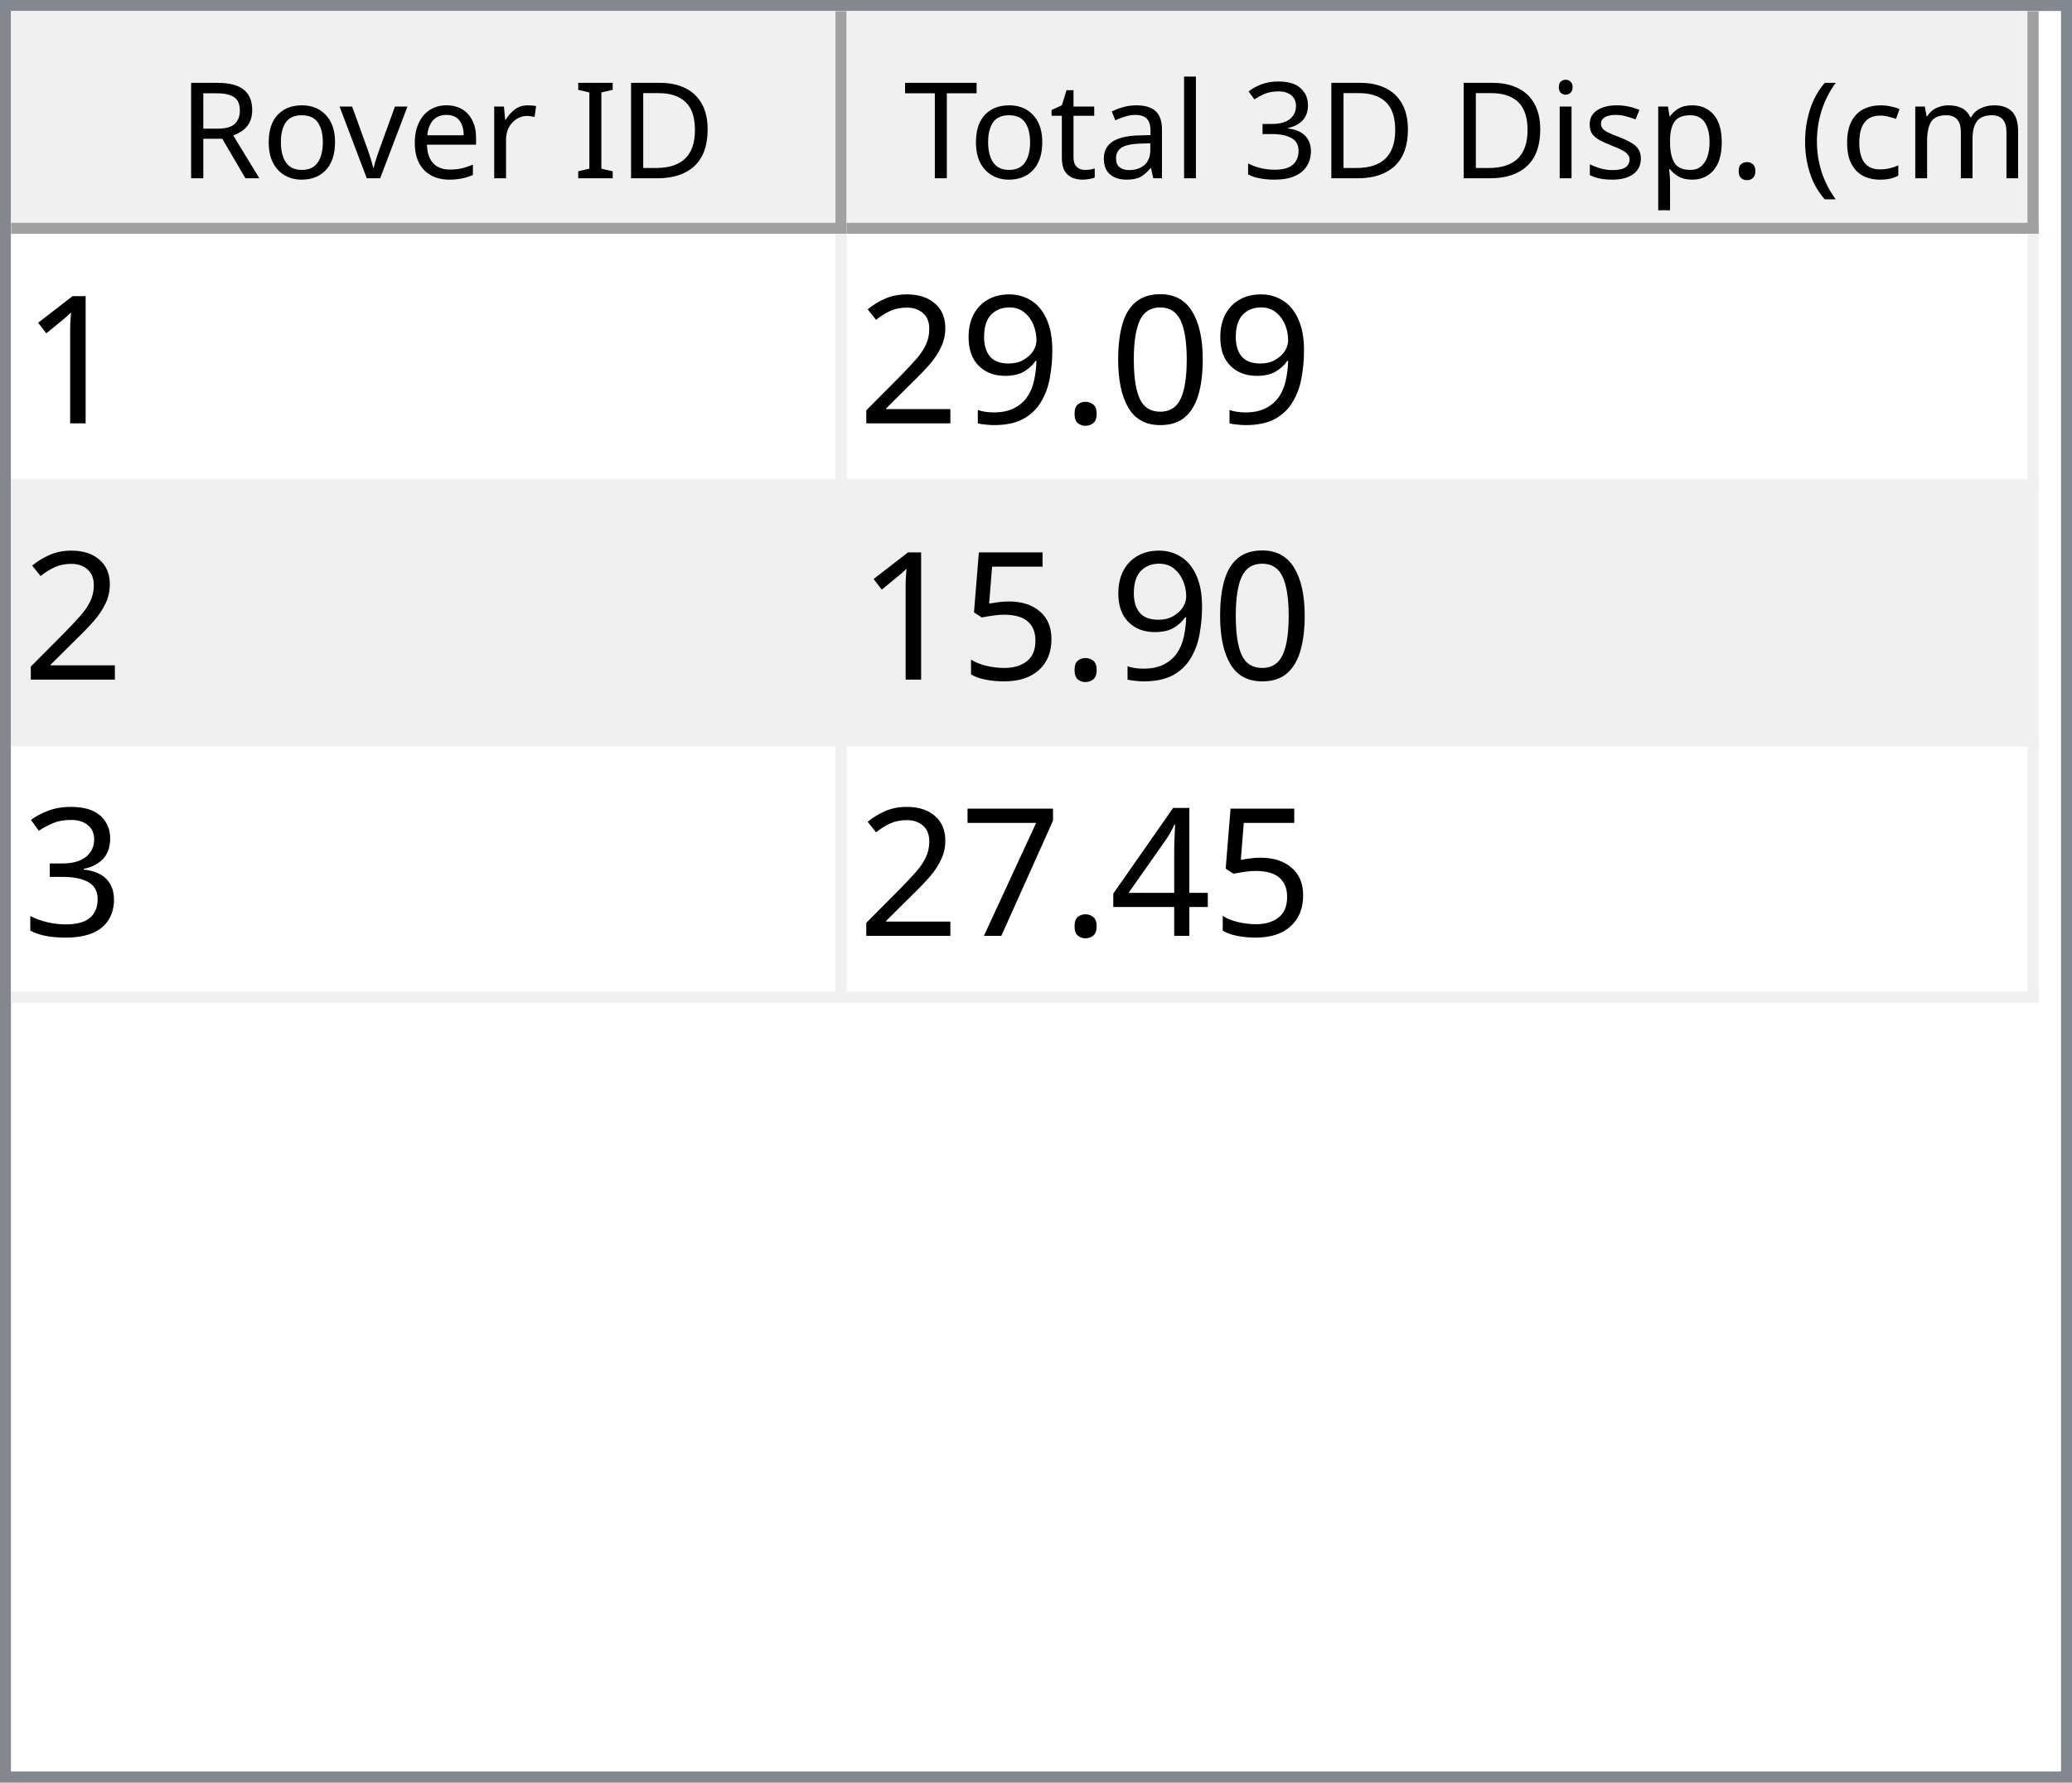
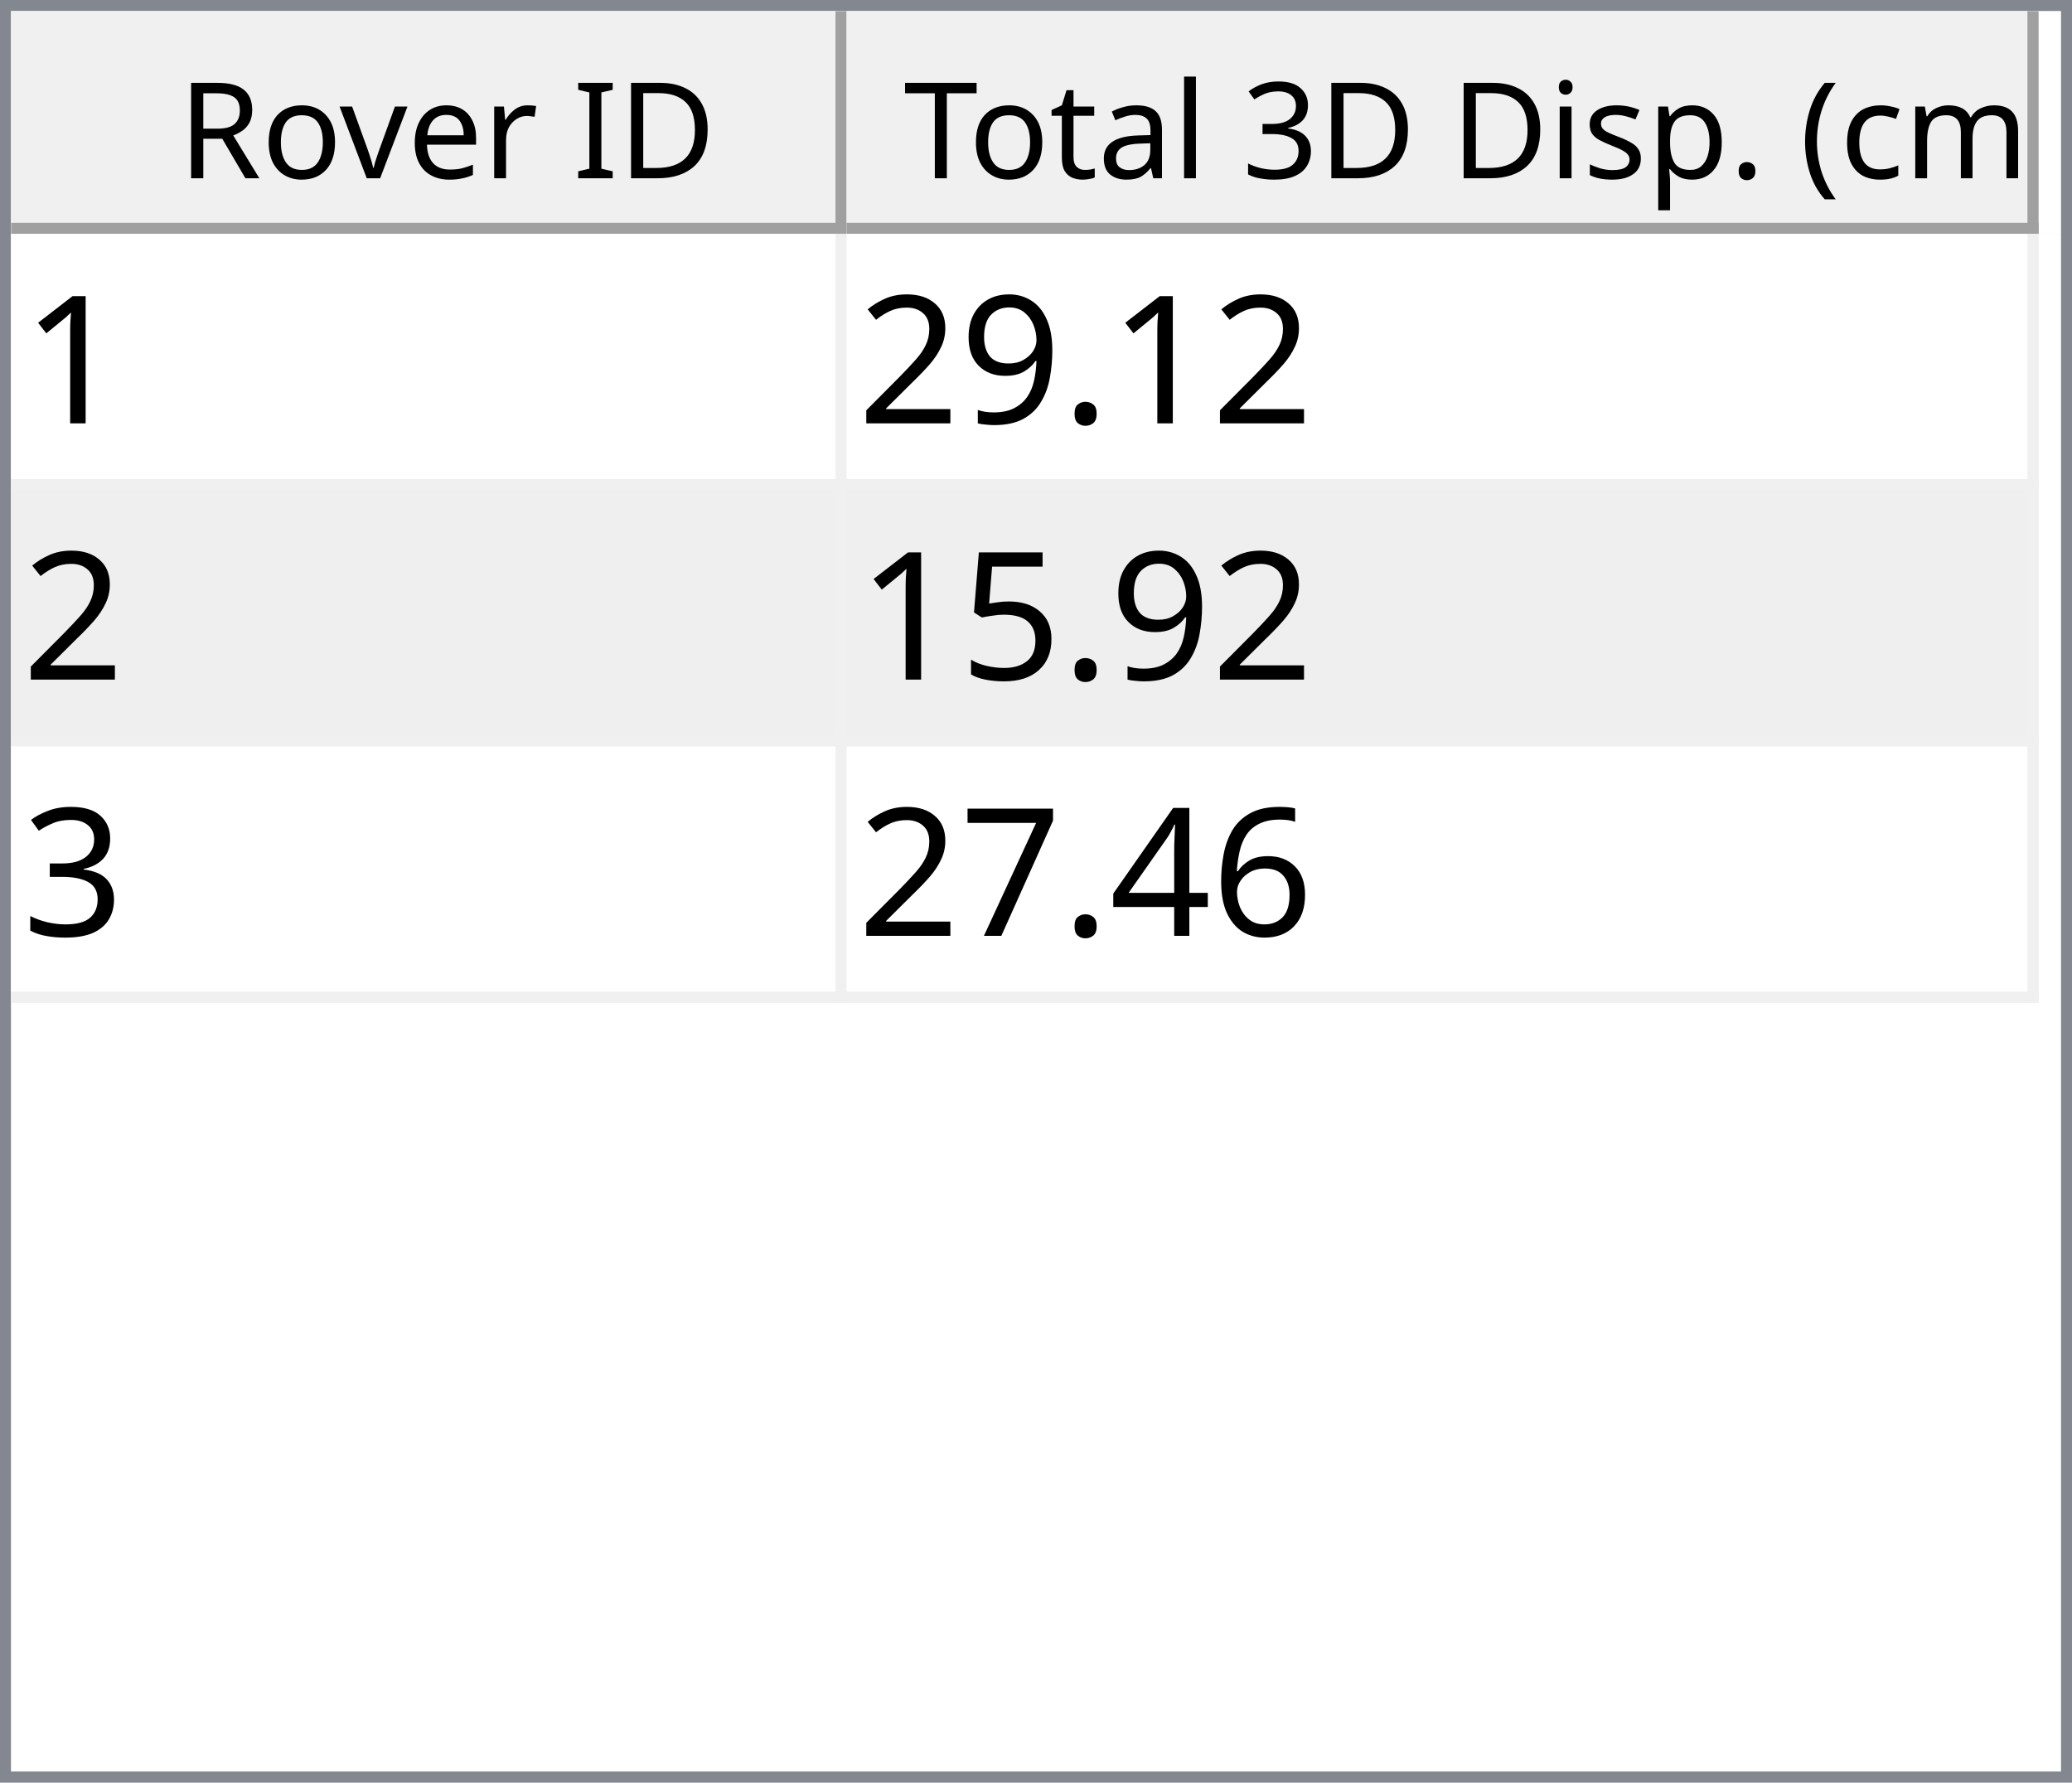
<svg xmlns="http://www.w3.org/2000/svg" style="fill-opacity:1; color-rendering:auto; color-interpolation:auto; text-rendering:auto; stroke:black; stroke-linecap:square; stroke-miterlimit:10; shape-rendering:auto; stroke-opacity:1; fill:black; stroke-dasharray:none; font-weight:normal; stroke-width:1; font-family:'Dialog'; font-style:normal; stroke-linejoin:miter; font-size:12px; stroke-dashoffset:0; image-rendering:auto;" width="186" height="160">
  <defs id="genericDefs" />
  <g>
    <defs id="defs1">
      <clipPath clipPathUnits="userSpaceOnUse" id="clipPath1">
        <path d="M0 0 L186 0 L186 160 L0 160 L0 0 Z" />
      </clipPath>
      <clipPath clipPathUnits="userSpaceOnUse" id="clipPath2">
        <path d="M0 0 L0 160 L186 160 L186 0 Z" />
      </clipPath>
      <clipPath clipPathUnits="userSpaceOnUse" id="clipPath3">
        <path d="M0 0 L0 20 L184 20 L184 0 Z" />
      </clipPath>
      <clipPath clipPathUnits="userSpaceOnUse" id="clipPath4">
        <path d="M0 0 L0 20 L75 20 L75 0 Z" />
      </clipPath>
      <clipPath clipPathUnits="userSpaceOnUse" id="clipPath5">
        <path d="M1 1 L1 19 L74 19 L74 1 Z" />
      </clipPath>
      <clipPath clipPathUnits="userSpaceOnUse" id="clipPath6">
        <path d="M0 0 L0 18 L73 18 L73 0 Z" />
      </clipPath>
      <clipPath clipPathUnits="userSpaceOnUse" id="clipPath7">
        <path d="M-0.5 -0.5 L-0.5 19.5 L74.5 19.5 L74.5 -0.5 Z" />
      </clipPath>
      <clipPath clipPathUnits="userSpaceOnUse" id="clipPath8">
        <path d="M0 0 L0 20 L107 20 L107 0 Z" />
      </clipPath>
      <clipPath clipPathUnits="userSpaceOnUse" id="clipPath9">
        <path d="M1 1 L1 19 L106 19 L106 1 Z" />
      </clipPath>
      <clipPath clipPathUnits="userSpaceOnUse" id="clipPath10">
        <path d="M0 0 L0 18 L105 18 L105 0 Z" />
      </clipPath>
      <clipPath clipPathUnits="userSpaceOnUse" id="clipPath11">
        <path d="M-0.5 -0.5 L-0.5 19.5 L106.5 19.5 L106.5 -0.5 Z" />
      </clipPath>
      <clipPath clipPathUnits="userSpaceOnUse" id="clipPath12">
        <path d="M0 0 L0 138 L184 138 L184 0 Z" />
      </clipPath>
      <clipPath clipPathUnits="userSpaceOnUse" id="clipPath13">
        <path d="M0 0 L0 69 L182 69 L182 0 Z" />
      </clipPath>
      <clipPath clipPathUnits="userSpaceOnUse" id="clipPath14">
        <path d="M-0.5 -0.5 L-0.5 68.5 L181.5 68.5 L181.5 -0.5 Z" />
      </clipPath>
      <clipPath clipPathUnits="userSpaceOnUse" id="clipPath15">
        <path d="M0 0 L0 22 L74 22 L74 0 Z" />
      </clipPath>
      <clipPath clipPathUnits="userSpaceOnUse" id="clipPath16">
        <path d="M0 0 L0 22 L106 22 L106 0 Z" />
      </clipPath>
      <font horiz-adv-x="64.551" id="font1">
        <font-face ascent="107.91" descent="25.098" units-per-em="100" style="font-style:normal; font-family:Segoe UI; font-weight:normal;" />
        <missing-glyph horiz-adv-x="64.551" d="M8.109 0 L8.109 68.266 L56.453 68.266 L56.453 0 L8.109 0 ZM15.328 7.234 L49.219 7.234 L49.219 61.031 L15.328 61.031 L15.328 7.234 Z" />
        <glyph unicode="D" horiz-adv-x="70.117" d="M9.188 0 L9.188 70.016 L28.516 70.016 Q65.531 70.016 65.531 35.891 Q65.531 19.672 55.25 9.836 Q44.969 0 27.734 0 L9.188 0 ZM17.391 62.594 L17.391 7.422 L27.828 7.422 Q41.609 7.422 49.273 14.797 Q56.938 22.172 56.938 35.688 Q56.938 62.594 28.328 62.594 L17.391 62.594 Z" />
        <glyph unicode="I" horiz-adv-x="26.611" d="M17.391 0 L9.188 0 L9.188 70.016 L17.391 70.016 L17.391 0 Z" />
        <glyph unicode=" " horiz-adv-x="27.393" d="" />
        <glyph unicode="r" horiz-adv-x="34.766" d="M34.188 41.891 Q32.078 43.5 28.125 43.5 Q23 43.5 19.555 38.672 Q16.109 33.844 16.109 25.484 L16.109 0 L8.109 0 L8.109 50 L16.109 50 L16.109 39.703 L16.312 39.703 Q18.016 44.969 21.531 47.922 Q25.047 50.875 29.391 50.875 Q32.516 50.875 34.188 50.203 L34.188 41.891 Z" />
        <glyph unicode="e" horiz-adv-x="52.295" d="M48.297 23 L12.984 23 Q13.188 14.656 17.484 10.109 Q21.781 5.562 29.297 5.562 Q37.75 5.562 44.828 11.141 L44.828 3.609 Q38.234 -1.172 27.391 -1.172 Q16.797 -1.172 10.742 5.641 Q4.688 12.453 4.688 24.812 Q4.688 36.469 11.305 43.82 Q17.922 51.172 27.734 51.172 Q37.547 51.172 42.922 44.828 Q48.297 38.484 48.297 27.203 L48.297 23 ZM40.094 29.781 Q40.047 36.719 36.75 40.578 Q33.453 44.438 27.594 44.438 Q21.922 44.438 17.969 40.383 Q14.016 36.328 13.094 29.781 L40.094 29.781 Z" />
        <glyph unicode="v" horiz-adv-x="47.9" d="M47.406 50 L27.484 0 L19.625 0 L0.688 50 L9.469 50 L22.172 13.672 Q23.578 9.672 23.922 6.688 L24.125 6.688 Q24.609 10.453 25.688 13.484 L38.969 50 L47.406 50 Z" />
        <glyph unicode="o" horiz-adv-x="58.594" d="M29 -1.172 Q17.922 -1.172 11.305 5.836 Q4.688 12.844 4.688 24.422 Q4.688 37.016 11.57 44.094 Q18.453 51.172 30.172 51.172 Q41.359 51.172 47.633 44.289 Q53.906 37.406 53.906 25.203 Q53.906 13.234 47.141 6.031 Q40.375 -1.172 29 -1.172 ZM29.594 44.438 Q21.875 44.438 17.383 39.188 Q12.891 33.938 12.891 24.703 Q12.891 15.828 17.43 10.695 Q21.969 5.562 29.594 5.562 Q37.359 5.562 41.531 10.594 Q45.703 15.625 45.703 24.906 Q45.703 34.281 41.531 39.359 Q37.359 44.438 29.594 44.438 Z" />
        <glyph unicode="R" horiz-adv-x="59.814" d="M59.375 0 L49.609 0 L37.891 19.625 Q36.281 22.359 34.766 24.289 Q33.25 26.219 31.664 27.438 Q30.078 28.656 28.25 29.219 Q26.422 29.781 24.125 29.781 L17.391 29.781 L17.391 0 L9.188 0 L9.188 70.016 L30.078 70.016 Q34.672 70.016 38.555 68.867 Q42.438 67.719 45.289 65.375 Q48.141 63.031 49.758 59.547 Q51.375 56.062 51.375 51.375 Q51.375 47.703 50.273 44.656 Q49.172 41.609 47.148 39.211 Q45.125 36.812 42.266 35.133 Q39.406 33.453 35.844 32.516 L35.844 32.328 Q37.594 31.547 38.891 30.547 Q40.188 29.547 41.359 28.18 Q42.531 26.812 43.68 25.078 Q44.828 23.344 46.234 21.047 L59.375 0 ZM17.391 62.594 L17.391 37.203 L28.516 37.203 Q31.594 37.203 34.203 38.133 Q36.812 39.062 38.719 40.797 Q40.625 42.531 41.703 45.047 Q42.781 47.562 42.781 50.688 Q42.781 56.297 39.141 59.445 Q35.5 62.594 28.609 62.594 L17.391 62.594 Z" />
        <glyph unicode=")" horiz-adv-x="30.176" d="M8.297 -15.922 L1.172 -15.922 Q16.406 2.344 16.406 26.812 Q16.406 51.469 1.078 70.016 L8.297 70.016 Q23.531 52.156 23.531 26.703 Q23.531 1.375 8.297 -15.922 Z" />
        <glyph unicode="m" horiz-adv-x="86.133" d="M79.109 0 L71.094 0 L71.094 28.719 Q71.094 37.016 68.531 40.727 Q65.969 44.438 59.906 44.438 Q54.781 44.438 51.195 39.75 Q47.609 35.062 47.609 28.516 L47.609 0 L39.594 0 L39.594 29.688 Q39.594 44.438 28.219 44.438 Q22.953 44.438 19.531 40.016 Q16.109 35.594 16.109 28.516 L16.109 0 L8.109 0 L8.109 50 L16.109 50 L16.109 42.094 L16.312 42.094 Q21.625 51.172 31.844 51.172 Q36.969 51.172 40.773 48.312 Q44.578 45.453 46 40.828 Q51.562 51.172 62.594 51.172 Q79.109 51.172 79.109 30.812 L79.109 0 Z" />
        <glyph unicode="c" horiz-adv-x="46.191" d="M42.188 2.297 Q36.422 -1.172 28.516 -1.172 Q17.828 -1.172 11.258 5.789 Q4.688 12.75 4.688 23.828 Q4.688 36.188 11.766 43.68 Q18.844 51.172 30.672 51.172 Q37.25 51.172 42.281 48.734 L42.281 40.531 Q36.719 44.438 30.375 44.438 Q22.703 44.438 17.797 38.945 Q12.891 33.453 12.891 24.516 Q12.891 15.719 17.508 10.641 Q22.125 5.562 29.891 5.562 Q36.422 5.562 42.188 9.906 L42.188 2.297 Z" />
        <glyph unicode="(" horiz-adv-x="30.176" d="M29.109 -15.922 L21.969 -15.922 Q6.844 1.375 6.844 26.703 Q6.844 52.156 21.969 70.016 L29.203 70.016 Q13.875 51.469 13.875 26.812 Q13.875 2.344 29.109 -15.922 Z" />
        <glyph unicode="." horiz-adv-x="21.68" d="M10.891 -1.078 Q8.641 -1.078 7.055 0.539 Q5.469 2.156 5.469 4.391 Q5.469 6.641 7.055 8.273 Q8.641 9.906 10.891 9.906 Q13.188 9.906 14.797 8.273 Q16.406 6.641 16.406 4.391 Q16.406 2.156 14.797 0.539 Q13.188 -1.078 10.891 -1.078 Z" />
        <glyph unicode="p" horiz-adv-x="58.789" d="M16.312 7.234 L16.109 7.234 L16.109 -23 L8.109 -23 L8.109 50 L16.109 50 L16.109 41.219 L16.312 41.219 Q22.219 51.172 33.594 51.172 Q43.266 51.172 48.688 44.461 Q54.109 37.75 54.109 26.469 Q54.109 13.922 48 6.375 Q41.891 -1.172 31.297 -1.172 Q21.578 -1.172 16.312 7.234 ZM16.109 27.391 L16.109 20.406 Q16.109 14.203 20.141 9.883 Q24.172 5.562 30.375 5.562 Q37.641 5.562 41.773 11.133 Q45.906 16.703 45.906 26.609 Q45.906 34.969 42.047 39.703 Q38.188 44.438 31.594 44.438 Q24.609 44.438 20.359 39.578 Q16.109 34.719 16.109 27.391 Z" />
        <glyph unicode="s" horiz-adv-x="42.432" d="M5.078 1.812 L5.078 10.406 Q11.625 5.562 19.484 5.562 Q30.031 5.562 30.031 12.594 Q30.031 14.594 29.125 15.992 Q28.219 17.391 26.68 18.461 Q25.141 19.531 23.07 20.383 Q21 21.234 18.609 22.172 Q15.281 23.484 12.766 24.828 Q10.25 26.172 8.57 27.859 Q6.891 29.547 6.031 31.695 Q5.172 33.844 5.172 36.719 Q5.172 40.234 6.789 42.945 Q8.406 45.656 11.086 47.484 Q13.766 49.312 17.211 50.242 Q20.656 51.172 24.312 51.172 Q30.812 51.172 35.938 48.922 L35.938 40.828 Q30.422 44.438 23.25 44.438 Q21 44.438 19.195 43.922 Q17.391 43.406 16.094 42.477 Q14.797 41.547 14.086 40.258 Q13.375 38.969 13.375 37.406 Q13.375 35.453 14.086 34.133 Q14.797 32.812 16.164 31.789 Q17.531 30.766 19.484 29.938 Q21.438 29.109 23.922 28.125 Q27.25 26.859 29.883 25.516 Q32.516 24.172 34.375 22.484 Q36.234 20.797 37.234 18.602 Q38.234 16.406 38.234 13.375 Q38.234 9.672 36.602 6.938 Q34.969 4.203 32.234 2.398 Q29.5 0.594 25.93 -0.289 Q22.359 -1.172 18.453 -1.172 Q10.75 -1.172 5.078 1.812 Z" />
        <glyph unicode="i" horiz-adv-x="24.219" d="M12.203 62.703 Q10.062 62.703 8.547 64.164 Q7.031 65.625 7.031 67.875 Q7.031 70.125 8.547 71.609 Q10.062 73.094 12.203 73.094 Q14.406 73.094 15.945 71.609 Q17.484 70.125 17.484 67.875 Q17.484 65.719 15.945 64.211 Q14.406 62.703 12.203 62.703 ZM16.109 0 L8.109 0 L8.109 50 L16.109 50 L16.109 0 Z" />
        <glyph unicode="3" horiz-adv-x="53.906" d="M46.531 19.828 Q46.531 15.094 44.75 11.211 Q42.969 7.328 39.719 4.57 Q36.469 1.812 31.93 0.297 Q27.391 -1.219 21.922 -1.219 Q11.922 -1.219 6 2.594 L6 11.188 Q13.094 5.609 22.219 5.609 Q25.875 5.609 28.828 6.539 Q31.781 7.469 33.906 9.227 Q36.031 10.984 37.18 13.477 Q38.328 15.969 38.328 19.094 Q38.328 32.812 18.797 32.812 L12.984 32.812 L12.984 39.594 L18.5 39.594 Q35.797 39.594 35.797 52.484 Q35.797 64.406 22.609 64.406 Q15.188 64.406 8.688 59.422 L8.688 67.188 Q15.375 71.188 24.609 71.188 Q29 71.188 32.57 69.969 Q36.141 68.75 38.68 66.555 Q41.219 64.359 42.609 61.281 Q44 58.203 44 54.5 Q44 40.672 30.031 36.719 L30.031 36.531 Q33.594 36.141 36.625 34.797 Q39.656 33.453 41.852 31.305 Q44.047 29.156 45.289 26.25 Q46.531 23.344 46.531 19.828 Z" />
        <glyph unicode="l" horiz-adv-x="24.219" d="M16.109 0 L8.109 0 L8.109 74.031 L16.109 74.031 L16.109 0 Z" />
        <glyph unicode="a" horiz-adv-x="50.879" d="M43.891 0 L35.891 0 L35.891 7.812 L35.688 7.812 Q30.469 -1.172 20.312 -1.172 Q12.844 -1.172 8.617 2.781 Q4.391 6.734 4.391 13.281 Q4.391 27.297 20.906 29.594 L35.891 31.688 Q35.891 44.438 25.594 44.438 Q16.547 44.438 9.281 38.281 L9.281 46.484 Q16.656 51.172 26.266 51.172 Q43.891 51.172 43.891 32.516 L43.891 0 ZM35.891 25.297 L23.828 23.641 Q18.266 22.859 15.43 20.875 Q12.594 18.891 12.594 13.875 Q12.594 10.203 15.211 7.883 Q17.828 5.562 22.172 5.562 Q28.125 5.562 32.008 9.742 Q35.891 13.922 35.891 20.312 L35.891 25.297 Z" />
        <glyph unicode="t" horiz-adv-x="33.887" d="M31.297 0.484 Q28.469 -1.078 23.828 -1.078 Q10.688 -1.078 10.688 13.578 L10.688 43.172 L2.094 43.172 L2.094 50 L10.688 50 L10.688 62.203 L18.703 64.797 L18.703 50 L31.297 50 L31.297 43.172 L18.703 43.172 L18.703 14.984 Q18.703 9.969 20.414 7.82 Q22.125 5.672 26.078 5.672 Q29.109 5.672 31.297 7.328 L31.297 0.484 Z" />
        <glyph unicode="T" horiz-adv-x="52.393" d="M50.594 62.594 L30.375 62.594 L30.375 0 L22.172 0 L22.172 62.594 L2 62.594 L2 70.016 L50.594 70.016 L50.594 62.594 Z" />
      </font>
      <font horiz-adv-x="75.0" id="font2">
        <font-face ascent="100.537" descent="21.973" units-per-em="100" style="font-style:normal; font-family:sans-serif; font-weight:normal;" />
        <missing-glyph horiz-adv-x="75.0" d="M12.5 0 L12.5 62.5 L62.5 62.5 L62.5 0 L12.5 0 ZM14.062 1.562 L60.938 1.562 L60.938 60.938 L14.062 60.938 L14.062 1.562 Z" />
        <glyph unicode="1" horiz-adv-x="55.615" d="M37.25 0 L28.469 0 L28.469 56 Q25.297 52.984 20.141 49.953 Q14.984 46.922 10.891 45.406 L10.891 53.906 Q18.266 57.375 23.781 62.305 Q29.297 67.234 31.594 71.875 L37.25 71.875 L37.25 0 Z" />
-         <glyph unicode="0" horiz-adv-x="55.615" d="M4.156 35.297 Q4.156 48 6.766 55.742 Q9.375 63.484 14.523 67.68 Q19.672 71.875 27.484 71.875 Q33.25 71.875 37.594 69.555 Q41.938 67.234 44.773 62.867 Q47.609 58.5 49.219 52.227 Q50.828 45.953 50.828 35.297 Q50.828 22.703 48.242 14.969 Q45.656 7.234 40.508 3.008 Q35.359 -1.219 27.484 -1.219 Q17.141 -1.219 11.234 6.203 Q4.156 15.141 4.156 35.297 ZM13.188 35.297 Q13.188 17.672 17.312 11.836 Q21.438 6 27.484 6 Q33.547 6 37.672 11.859 Q41.797 17.719 41.797 35.297 Q41.797 52.984 37.672 58.789 Q33.547 64.594 27.391 64.594 Q21.344 64.594 17.719 59.469 Q13.188 52.938 13.188 35.297 Z" />
        <glyph unicode="." horiz-adv-x="27.783" d="M9.078 0 L9.078 10.016 L19.094 10.016 L19.094 0 L9.078 0 Z" />
        <glyph unicode="9" horiz-adv-x="55.615" d="M5.469 16.547 L13.922 17.328 Q14.984 11.375 18.016 8.688 Q21.047 6 25.781 6 Q29.828 6 32.883 7.859 Q35.938 9.719 37.891 12.82 Q39.844 15.922 41.164 21.195 Q42.484 26.469 42.484 31.938 Q42.484 32.516 42.438 33.688 Q39.797 29.5 35.234 26.883 Q30.672 24.266 25.344 24.266 Q16.453 24.266 10.305 30.711 Q4.156 37.156 4.156 47.703 Q4.156 58.594 10.578 65.234 Q17 71.875 26.656 71.875 Q33.641 71.875 39.43 68.117 Q45.219 64.359 48.219 57.398 Q51.219 50.438 51.219 37.25 Q51.219 23.531 48.242 15.406 Q45.266 7.281 39.383 3.031 Q33.5 -1.219 25.594 -1.219 Q17.188 -1.219 11.867 3.445 Q6.547 8.109 5.469 16.547 ZM41.453 48.141 Q41.453 55.719 37.43 60.156 Q33.406 64.594 27.734 64.594 Q21.875 64.594 17.531 59.812 Q13.188 55.031 13.188 47.406 Q13.188 40.578 17.312 36.305 Q21.438 32.031 27.484 32.031 Q33.594 32.031 37.523 36.305 Q41.453 40.578 41.453 48.141 Z" />
        <glyph unicode="2" horiz-adv-x="55.615" d="M50.344 8.453 L50.344 0 L3.031 0 Q2.938 3.172 4.047 6.109 Q5.859 10.938 9.836 15.625 Q13.812 20.312 21.344 26.469 Q33.016 36.031 37.117 41.625 Q41.219 47.219 41.219 52.203 Q41.219 57.422 37.477 61.008 Q33.734 64.594 27.734 64.594 Q21.391 64.594 17.578 60.789 Q13.766 56.984 13.719 50.25 L4.688 51.172 Q5.609 61.281 11.664 66.578 Q17.719 71.875 27.938 71.875 Q38.234 71.875 44.242 66.164 Q50.25 60.453 50.25 52 Q50.25 47.703 48.492 43.555 Q46.734 39.406 42.656 34.812 Q38.578 30.219 29.109 22.219 Q21.188 15.578 18.945 13.211 Q16.703 10.844 15.234 8.453 L50.344 8.453 Z" />
        <glyph unicode="5" horiz-adv-x="55.615" d="M4.156 18.75 L13.375 19.531 Q14.406 12.797 18.141 9.398 Q21.875 6 27.156 6 Q33.5 6 37.891 10.789 Q42.281 15.578 42.281 23.484 Q42.281 31 38.062 35.352 Q33.844 39.703 27 39.703 Q22.75 39.703 19.336 37.773 Q15.922 35.844 13.969 32.766 L5.719 33.844 L12.641 70.609 L48.25 70.609 L48.25 62.203 L19.672 62.203 L15.828 42.969 Q22.266 47.469 29.344 47.469 Q38.719 47.469 45.164 40.969 Q51.609 34.469 51.609 24.266 Q51.609 14.547 45.953 7.469 Q39.062 -1.219 27.156 -1.219 Q17.391 -1.219 11.211 4.25 Q5.031 9.719 4.156 18.75 Z" />
        <glyph unicode="3" horiz-adv-x="55.615" d="M4.203 18.891 L12.984 20.062 Q14.5 12.594 18.141 9.297 Q21.781 6 27 6 Q33.203 6 37.477 10.297 Q41.75 14.594 41.75 20.953 Q41.75 27 37.797 30.93 Q33.844 34.859 27.734 34.859 Q25.25 34.859 21.531 33.891 L22.516 41.609 Q23.391 41.5 23.922 41.5 Q29.547 41.5 34.039 44.43 Q38.531 47.359 38.531 53.469 Q38.531 58.297 35.258 61.477 Q31.984 64.656 26.812 64.656 Q21.688 64.656 18.266 61.43 Q14.844 58.203 13.875 51.766 L5.078 53.328 Q6.688 62.156 12.398 67.016 Q18.109 71.875 26.609 71.875 Q32.469 71.875 37.398 69.359 Q42.328 66.844 44.945 62.5 Q47.562 58.156 47.562 53.266 Q47.562 48.641 45.07 44.828 Q42.578 41.016 37.703 38.766 Q44.047 37.312 47.562 32.695 Q51.078 28.078 51.078 21.141 Q51.078 11.766 44.242 5.25 Q37.406 -1.266 26.953 -1.266 Q17.531 -1.266 11.305 4.352 Q5.078 9.969 4.203 18.891 Z" />
+         <glyph unicode="6" horiz-adv-x="55.615" d="M49.75 54.047 L41.016 53.375 Q39.844 58.547 37.703 60.891 Q34.125 64.656 28.906 64.656 Q24.703 64.656 21.531 62.312 Q17.391 59.281 14.992 53.469 Q12.594 47.656 12.5 36.922 Q15.672 41.75 20.266 44.094 Q24.859 46.438 29.891 46.438 Q38.672 46.438 44.852 39.969 Q51.031 33.5 51.031 23.25 Q51.031 16.5 48.125 10.719 Q45.219 4.938 40.141 1.859 Q35.062 -1.219 28.609 -1.219 Q17.625 -1.219 10.695 6.859 Q3.766 14.938 3.766 33.5 Q3.766 54.25 11.422 63.672 Q18.109 71.875 29.438 71.875 Q37.891 71.875 43.289 67.141 Q48.688 62.406 49.75 54.047 ZM13.875 23.188 Q13.875 18.656 15.797 14.508 Q17.719 10.359 21.188 8.18 Q24.656 6 28.469 6 Q34.031 6 38.039 10.492 Q42.047 14.984 42.047 22.703 Q42.047 30.125 38.086 34.398 Q34.125 38.672 28.125 38.672 Q22.172 38.672 18.023 34.398 Q13.875 30.125 13.875 23.188 Z" />
        <glyph unicode="4" horiz-adv-x="55.615" d="M32.328 0 L32.328 17.141 L1.266 17.141 L1.266 25.203 L33.938 71.578 L41.109 71.578 L41.109 25.203 L50.781 25.203 L50.781 17.141 L41.109 17.141 L41.109 0 L32.328 0 ZM32.328 25.203 L32.328 57.469 L9.906 25.203 L32.328 25.203 Z" />
        <glyph unicode="7" horiz-adv-x="55.615" d="M4.734 62.203 L4.734 70.656 L51.078 70.656 L51.078 63.812 Q44.234 56.547 37.523 44.484 Q30.812 32.422 27.156 19.672 Q24.516 10.688 23.781 0 L14.75 0 Q14.891 8.453 18.062 20.414 Q21.234 32.375 27.172 43.484 Q33.109 54.594 39.797 62.203 L4.734 62.203 Z" />
      </font>
    </defs>
    <g style="fill:white; stroke:white;">
      <rect x="0" y="0" width="186" style="clip-path:url(#clipPath1); stroke:none;" height="160" />
    </g>
    <g style="fill:white; text-rendering:optimizeSpeed; color-rendering:optimizeSpeed; image-rendering:optimizeSpeed; shape-rendering:crispEdges; stroke:white; color-interpolation:sRGB;">
      <rect x="0" width="186" height="160" y="0" style="stroke:none;" />
      <path style="stroke:none;" d="M0 160 L186 160 L186 0 L0 0 Z" />
    </g>
    <g style="fill:rgb(240,240,240); font-family:'Segoe UI'; stroke:rgb(240,240,240);">
      <rect x="0" y="0" width="186" style="clip-path:url(#clipPath2); stroke:none;" height="160" />
    </g>
    <g style="fill:rgb(130,135,144); font-family:'Segoe UI'; stroke:rgb(130,135,144);">
      <path d="M0 0 L186 0 L186 160 L0 160 L0 0 ZM1 1 L185 1 L185 159 L1 159 L1 1 Z" style="fill-rule:evenodd; clip-path:url(#clipPath2); stroke:none;" />
    </g>
    <g style="fill:white; font-family:'Segoe UI'; stroke:white;" transform="translate(1,1)">
      <rect x="0" y="0" width="184" style="clip-path:url(#clipPath3); stroke:none;" height="20" />
    </g>
    <g style="fill:rgb(240,240,240); font-family:'Segoe UI'; stroke:rgb(240,240,240);" transform="translate(1,1)">
      <rect x="0" y="0" width="75" style="clip-path:url(#clipPath4); stroke:none;" height="20" />
    </g>
    <g style="font-family:'Segoe UI';" transform="translate(2,2)">
      <text x="14" xml:space="preserve" y="14" style="clip-path:url(#clipPath6); stroke:none;">Rover ID</text>
    </g>
    <g style="fill:rgb(160,160,160); font-family:'Segoe UI'; stroke:rgb(160,160,160); stroke-linejoin:bevel;" transform="translate(1.5,1.5)">
      <line x1="74" x2="74" y1="0" style="fill:none; clip-path:url(#clipPath7);" y2="19" />
    </g>
    <g style="fill:rgb(160,160,160); font-family:'Segoe UI'; stroke:rgb(160,160,160); stroke-linejoin:bevel;" transform="matrix(1,0,0,1,1,1) translate(0.5,0.5)">
      <line x1="0" x2="74" y1="19" style="fill:none; clip-path:url(#clipPath7);" y2="19" />
    </g>
    <g style="fill:rgb(240,240,240); font-family:'Segoe UI'; stroke:rgb(240,240,240);" transform="translate(76,1)">
      <rect x="0" y="0" width="107" style="clip-path:url(#clipPath8); stroke:none;" height="20" />
    </g>
    <g style="font-family:'Segoe UI';" transform="translate(77,2)">
      <text x="1" xml:space="preserve" y="14" style="clip-path:url(#clipPath10); stroke:none;"> Total 3D Disp. (cm)</text>
    </g>
    <g style="fill:rgb(160,160,160); font-family:'Segoe UI'; stroke:rgb(160,160,160); stroke-linejoin:bevel;" transform="translate(76.5,1.5)">
      <line x1="106" x2="106" y1="0" style="fill:none; clip-path:url(#clipPath11);" y2="19" />
    </g>
    <g style="fill:rgb(160,160,160); font-family:'Segoe UI'; stroke:rgb(160,160,160); stroke-linejoin:bevel;" transform="matrix(1,0,0,1,76,1) translate(0.5,0.5)">
      <line x1="0" x2="106" y1="19" style="fill:none; clip-path:url(#clipPath11);" y2="19" />
    </g>
    <g style="fill:white; font-family:'Segoe UI'; stroke:white;" transform="translate(1,21)">
      <rect x="0" y="0" width="184" style="clip-path:url(#clipPath12); stroke:none;" height="138" />
    </g>
    <g style="fill:rgb(240,240,240); font-size:16px; font-family:sans-serif; stroke:rgb(240,240,240);" transform="translate(1,21)">
      <rect x="0" y="0" width="182" style="clip-path:url(#clipPath13); stroke:none;" height="69" />
      <line transform="translate(0.5,0.5)" x1="0" x2="181" y1="22" style="clip-path:url(#clipPath14); fill:none; stroke-linejoin:bevel;" y2="22" />
    </g>
    <g transform="matrix(1,0,0,1,1,21) translate(0.5,0.5)" style="fill:rgb(240,240,240); font-size:16px; font-family:sans-serif; stroke:rgb(240,240,240); stroke-linejoin:bevel;">
      <line x1="0" x2="181" y1="45" style="fill:none; clip-path:url(#clipPath14);" y2="45" />
    </g>
    <g transform="matrix(1,0,0,1,1,21) translate(0.5,0.5)" style="fill:rgb(240,240,240); font-size:16px; font-family:sans-serif; stroke:rgb(240,240,240); stroke-linejoin:bevel;">
      <line x1="0" x2="181" y1="68" style="fill:none; clip-path:url(#clipPath14);" y2="68" />
    </g>
    <g transform="matrix(1,0,0,1,1,21) translate(0.5,0.5)" style="fill:rgb(240,240,240); font-size:16px; font-family:sans-serif; stroke:rgb(240,240,240); stroke-linejoin:bevel;">
      <line x1="74" x2="74" y1="0" style="fill:none; clip-path:url(#clipPath14);" y2="68" />
    </g>
    <g transform="matrix(1,0,0,1,1,21) translate(0.5,0.5)" style="fill:rgb(240,240,240); font-size:16px; font-family:sans-serif; stroke:rgb(240,240,240); stroke-linejoin:bevel;">
      <line x1="181" x2="181" y1="0" style="fill:none; clip-path:url(#clipPath14);" y2="68" />
    </g>
    <g style="fill:white; font-size:16px; font-family:sans-serif; stroke:white;" transform="matrix(1,0,0,1,1,21)">
      <rect x="0" y="0" width="74" style="clip-path:url(#clipPath15); stroke:none;" height="22" />
      <text x="1" y="17" style="fill:black; clip-path:url(#clipPath15); stroke:none;" xml:space="preserve">1</text>
    </g>
    <g style="fill:white; font-size:16px; font-family:sans-serif; stroke:white;" transform="matrix(1,0,0,1,1,21) translate(75,0)">
      <rect x="0" y="0" width="106" style="clip-path:url(#clipPath16); stroke:none;" height="22" />
-       <text x="1" y="17" style="fill:black; clip-path:url(#clipPath16); stroke:none;" xml:space="preserve">29.09</text>
+       <text x="1" y="17" style="fill:black; clip-path:url(#clipPath16); stroke:none;" xml:space="preserve">29.12</text>
    </g>
    <g style="fill:rgb(239,239,239); font-size:16px; font-family:sans-serif; stroke:rgb(239,239,239);" transform="matrix(1,0,0,1,1,21) translate(0,23)">
      <rect x="0" y="0" width="74" style="clip-path:url(#clipPath15); stroke:none;" height="22" />
      <text x="1" y="17" style="fill:black; clip-path:url(#clipPath15); stroke:none;" xml:space="preserve">2</text>
    </g>
    <g style="fill:rgb(239,239,239); font-size:16px; font-family:sans-serif; stroke:rgb(239,239,239);" transform="matrix(1,0,0,1,1,21) translate(75,23)">
      <rect x="0" y="0" width="106" style="clip-path:url(#clipPath16); stroke:none;" height="22" />
-       <text x="1" y="17" style="fill:black; clip-path:url(#clipPath16); stroke:none;" xml:space="preserve">15.90</text>
+       <text x="1" y="17" style="fill:black; clip-path:url(#clipPath16); stroke:none;" xml:space="preserve">15.92</text>
    </g>
    <g style="fill:white; font-size:16px; font-family:sans-serif; stroke:white;" transform="matrix(1,0,0,1,1,21) translate(0,46)">
      <rect x="0" y="0" width="74" style="clip-path:url(#clipPath15); stroke:none;" height="22" />
      <text x="1" y="17" style="fill:black; clip-path:url(#clipPath15); stroke:none;" xml:space="preserve">3</text>
    </g>
    <g style="fill:white; font-size:16px; font-family:sans-serif; stroke:white;" transform="matrix(1,0,0,1,1,21) translate(75,46)">
      <rect x="0" y="0" width="106" style="clip-path:url(#clipPath16); stroke:none;" height="22" />
-       <text x="1" y="17" style="fill:black; clip-path:url(#clipPath16); stroke:none;" xml:space="preserve">27.45</text>
+       <text x="1" y="17" style="fill:black; clip-path:url(#clipPath16); stroke:none;" xml:space="preserve">27.46</text>
    </g>
  </g>
</svg>
